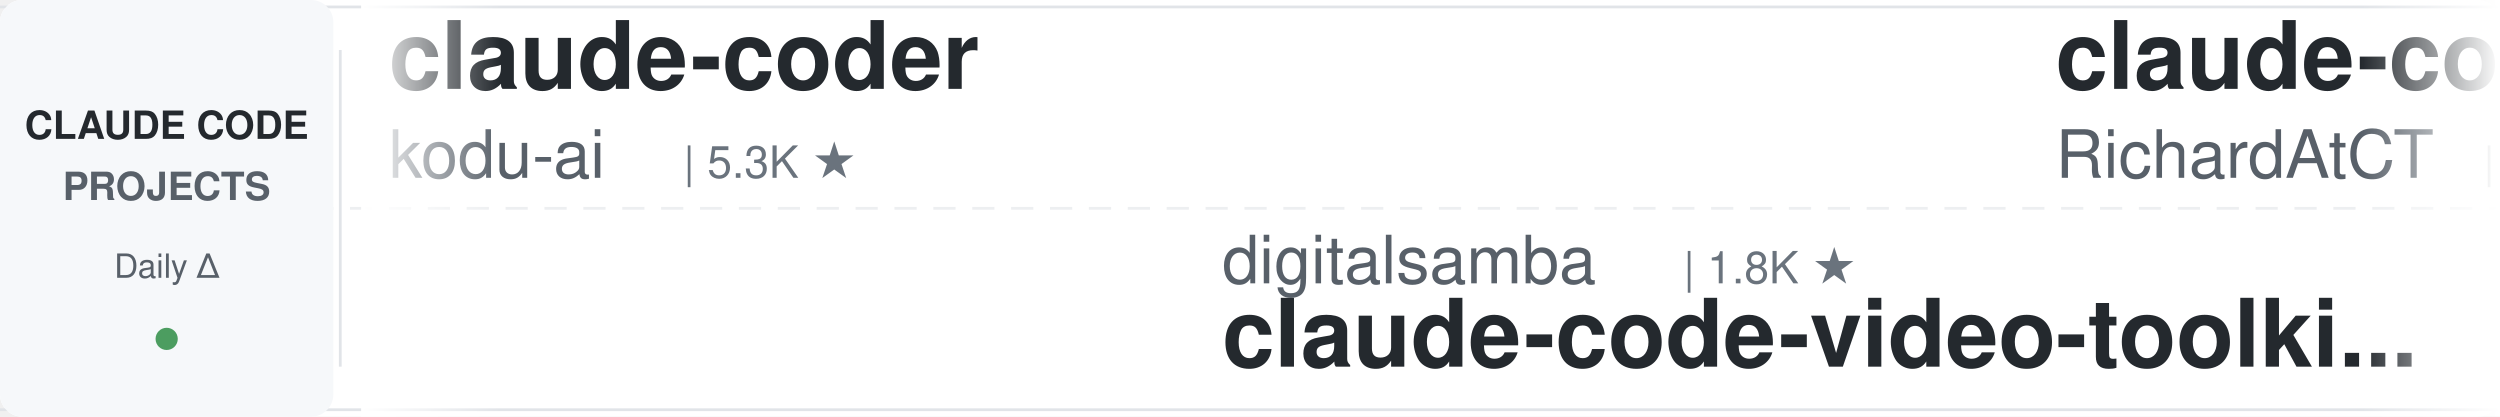
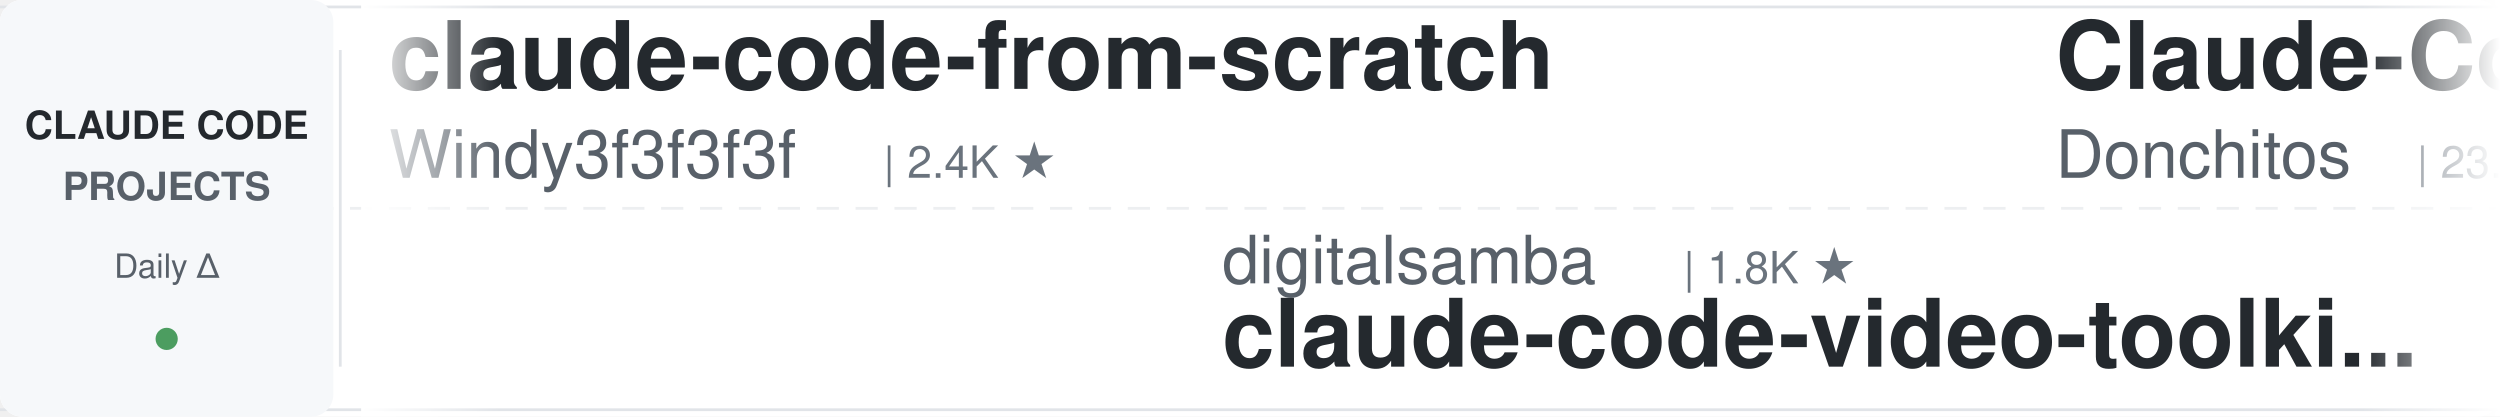
<svg xmlns="http://www.w3.org/2000/svg" width="900" height="150">
  <defs>
    <linearGradient id="leftFade" x1="0%" y1="0%" x2="100%" y2="0%">
      <stop offset="0%" style="stop-color:#ffffff;stop-opacity:1" />
      <stop offset="100%" style="stop-color:#ffffff;stop-opacity:0" />
    </linearGradient>
    <linearGradient id="rightFade" x1="0%" y1="0%" x2="100%" y2="0%">
      <stop offset="0%" style="stop-color:#ffffff;stop-opacity:0" />
      <stop offset="100%" style="stop-color:#ffffff;stop-opacity:1" />
    </linearGradient>
  </defs>
  <rect width="900" height="150" fill="#ffffff" rx="8" />
  <rect x="0" y="2" width="900" height="1" fill="#e1e4e8" />
  <rect x="0" y="147" width="900" height="1" fill="#e1e4e8" />
  <line x1="0" y1="75" x2="900" y2="75" stroke="#e1e4e8" stroke-width="1" stroke-dasharray="8 6" opacity="0.6" />
  <rect x="0" y="0" width="120" height="150" fill="#f6f8fa" rx="8" />
  <text x="60" y="50" font-family="-apple-system, BlinkMacSystemFont, 'Segoe UI', Helvetica, Arial, sans-serif" font-size="14" font-weight="600" fill="#24292e" text-anchor="middle">CLAUDE CODE</text>
  <text x="60" y="72" font-family="-apple-system, BlinkMacSystemFont, 'Segoe UI', Helvetica, Arial, sans-serif" font-size="14" font-weight="600" fill="#586069" text-anchor="middle">PROJECTS</text>
  <text x="60" y="100" font-family="-apple-system, BlinkMacSystemFont, 'Segoe UI', Helvetica, Arial, sans-serif" font-size="12" font-weight="500" fill="#586069" text-anchor="middle">Daily Δ</text>
  <circle cx="60" cy="122" r="4" fill="#22863a" opacity="0.8" />
  <rect x="122" y="18" width="1" height="114" fill="#e1e4e8" />
  <clipPath id="tickerClip">
    <rect x="130" y="0" width="770" height="150" />
  </clipPath>
  <g clip-path="url(#tickerClip)">
    <g id="tickerItems">
      <animateTransform attributeName="transform" attributeType="XML" type="translate" from="0 0" to="-3000 0" dur="54s" repeatCount="indefinite" />
      <g transform="translate(0, 0)">
-         <text x="140" y="32" font-family="-apple-system, BlinkMacSystemFont, 'Segoe UI', Helvetica, Arial, sans-serif" font-size="34" font-weight="600" fill="#24292e">claude-coder</text>
-         <text x="140" y="64" font-family="-apple-system, BlinkMacSystemFont, 'Segoe UI', Helvetica, Arial, sans-serif" font-size="24" font-weight="400" fill="#586069">kodu-ai</text>
-         <text x="246" y="64" font-family="-apple-system, BlinkMacSystemFont, 'Segoe UI', Helvetica, Arial, sans-serif" font-size="16" font-weight="500" fill="#6a737d">| 5.3K ★</text>
+         <text x="140" y="32" font-family="-apple-system, BlinkMacSystemFont, 'Segoe UI', Helvetica, Arial, sans-serif" font-size="34" font-weight="600" fill="#24292e">claude-code-from-scratch</text>
+         <text x="140" y="64" font-family="-apple-system, BlinkMacSystemFont, 'Segoe UI', Helvetica, Arial, sans-serif" font-size="24" font-weight="400" fill="#586069">Windy3f3f3f3f</text>
+         <text x="318" y="64" font-family="-apple-system, BlinkMacSystemFont, 'Segoe UI', Helvetica, Arial, sans-serif" font-size="16" font-weight="500" fill="#6a737d">| 2.4K ★</text>
      </g>
      <g transform="translate(300, 0)">
        <text x="140" y="102" font-family="-apple-system, BlinkMacSystemFont, 'Segoe UI', Helvetica, Arial, sans-serif" font-size="24" font-weight="400" fill="#586069">digitalsamba</text>
        <text x="306" y="102" font-family="-apple-system, BlinkMacSystemFont, 'Segoe UI', Helvetica, Arial, sans-serif" font-size="16" font-weight="500" fill="#6a737d">| 1.8K ★</text>
        <text x="140" y="132" font-family="-apple-system, BlinkMacSystemFont, 'Segoe UI', Helvetica, Arial, sans-serif" font-size="34" font-weight="600" fill="#24292e">claude-code-video-toolki...</text>
      </g>
      <g transform="translate(600, 0)">
-         <text x="140" y="32" font-family="-apple-system, BlinkMacSystemFont, 'Segoe UI', Helvetica, Arial, sans-serif" font-size="34" font-weight="600" fill="#24292e">claude-code-telegram</text>
-         <text x="140" y="64" font-family="-apple-system, BlinkMacSystemFont, 'Segoe UI', Helvetica, Arial, sans-serif" font-size="24" font-weight="400" fill="#586069">RichardAtCT</text>
-         <text x="294" y="64" font-family="-apple-system, BlinkMacSystemFont, 'Segoe UI', Helvetica, Arial, sans-serif" font-size="16" font-weight="500" fill="#6a737d">| 2.7K ★</text>
+         <text x="140" y="32" font-family="-apple-system, BlinkMacSystemFont, 'Segoe UI', Helvetica, Arial, sans-serif" font-size="34" font-weight="600" fill="#24292e">Claude-Code-Game-Studios</text>
+         <text x="140" y="64" font-family="-apple-system, BlinkMacSystemFont, 'Segoe UI', Helvetica, Arial, sans-serif" font-size="24" font-weight="400" fill="#586069">Donchitos</text>
+         <text x="270" y="64" font-family="-apple-system, BlinkMacSystemFont, 'Segoe UI', Helvetica, Arial, sans-serif" font-size="16" font-weight="500" fill="#6a737d">| 23.3K ★</text>
      </g>
      <g transform="translate(900, 0)">
-         <text x="140" y="102" font-family="-apple-system, BlinkMacSystemFont, 'Segoe UI', Helvetica, Arial, sans-serif" font-size="24" font-weight="400" fill="#586069">carlvellotti</text>
-         <text x="306" y="102" font-family="-apple-system, BlinkMacSystemFont, 'Segoe UI', Helvetica, Arial, sans-serif" font-size="16" font-weight="500" fill="#6a737d">| 2.1K ★</text>
-         <text x="140" y="132" font-family="-apple-system, BlinkMacSystemFont, 'Segoe UI', Helvetica, Arial, sans-serif" font-size="34" font-weight="600" fill="#24292e">claude-code-pm-course</text>
+         <text x="140" y="102" font-family="-apple-system, BlinkMacSystemFont, 'Segoe UI', Helvetica, Arial, sans-serif" font-size="24" font-weight="400" fill="#586069">pedrohcgs</text>
+         <text x="270" y="102" font-family="-apple-system, BlinkMacSystemFont, 'Segoe UI', Helvetica, Arial, sans-serif" font-size="16" font-weight="500" fill="#6a737d">| 1.4K ★</text>
+         <text x="140" y="132" font-family="-apple-system, BlinkMacSystemFont, 'Segoe UI', Helvetica, Arial, sans-serif" font-size="34" font-weight="600" fill="#24292e">claude-code-my-workflow</text>
      </g>
      <g transform="translate(1200, 0)">
-         <text x="140" y="32" font-family="-apple-system, BlinkMacSystemFont, 'Segoe UI', Helvetica, Arial, sans-serif" font-size="34" font-weight="600" fill="#24292e">claude-code-spec-workflo...</text>
-         <text x="140" y="64" font-family="-apple-system, BlinkMacSystemFont, 'Segoe UI', Helvetica, Arial, sans-serif" font-size="24" font-weight="400" fill="#586069">Pimzino</text>
-         <text x="246" y="64" font-family="-apple-system, BlinkMacSystemFont, 'Segoe UI', Helvetica, Arial, sans-serif" font-size="16" font-weight="500" fill="#6a737d">| 3.8K ★</text>
-       </g>
-       <g transform="translate(1500, 0)">
-         <text x="140" y="102" font-family="-apple-system, BlinkMacSystemFont, 'Segoe UI', Helvetica, Arial, sans-serif" font-size="24" font-weight="400" fill="#586069">musistudio</text>
-         <text x="282" y="102" font-family="-apple-system, BlinkMacSystemFont, 'Segoe UI', Helvetica, Arial, sans-serif" font-size="16" font-weight="500" fill="#6a737d">| 36.0K ★</text>
-         <text x="140" y="132" font-family="-apple-system, BlinkMacSystemFont, 'Segoe UI', Helvetica, Arial, sans-serif" font-size="34" font-weight="600" fill="#24292e">claude-code-router</text>
-       </g>
-       <g transform="translate(1800, 0)">
-         <text x="140" y="32" font-family="-apple-system, BlinkMacSystemFont, 'Segoe UI', Helvetica, Arial, sans-serif" font-size="34" font-weight="600" fill="#24292e">claude-code-from-scratch</text>
-         <text x="140" y="64" font-family="-apple-system, BlinkMacSystemFont, 'Segoe UI', Helvetica, Arial, sans-serif" font-size="24" font-weight="400" fill="#586069">Windy3f3f3f3f</text>
-         <text x="318" y="64" font-family="-apple-system, BlinkMacSystemFont, 'Segoe UI', Helvetica, Arial, sans-serif" font-size="16" font-weight="500" fill="#6a737d">| 2.4K ★</text>
-       </g>
-       <g transform="translate(2100, 0)">
-         <text x="140" y="102" font-family="-apple-system, BlinkMacSystemFont, 'Segoe UI', Helvetica, Arial, sans-serif" font-size="24" font-weight="400" fill="#586069">luyao618</text>
-         <text x="258" y="102" font-family="-apple-system, BlinkMacSystemFont, 'Segoe UI', Helvetica, Arial, sans-serif" font-size="16" font-weight="500" fill="#6a737d">| 1.6K ★</text>
-         <text x="140" y="132" font-family="-apple-system, BlinkMacSystemFont, 'Segoe UI', Helvetica, Arial, sans-serif" font-size="34" font-weight="600" fill="#24292e">Claude-Code-Source-Study</text>
-       </g>
-       <g transform="translate(2400, 0)">
        <text x="140" y="32" font-family="-apple-system, BlinkMacSystemFont, 'Segoe UI', Helvetica, Arial, sans-serif" font-size="34" font-weight="600" fill="#24292e">pi-vs-claude-code</text>
        <text x="140" y="64" font-family="-apple-system, BlinkMacSystemFont, 'Segoe UI', Helvetica, Arial, sans-serif" font-size="24" font-weight="400" fill="#586069">disler</text>
        <text x="234" y="64" font-family="-apple-system, BlinkMacSystemFont, 'Segoe UI', Helvetica, Arial, sans-serif" font-size="16" font-weight="500" fill="#6a737d">| 1.5K ★</text>
      </g>
+       <g transform="translate(1500, 0)">
+         <text x="140" y="102" font-family="-apple-system, BlinkMacSystemFont, 'Segoe UI', Helvetica, Arial, sans-serif" font-size="24" font-weight="400" fill="#586069">davila7</text>
+         <text x="246" y="102" font-family="-apple-system, BlinkMacSystemFont, 'Segoe UI', Helvetica, Arial, sans-serif" font-size="16" font-weight="500" fill="#6a737d">| 29.8K ★</text>
+         <text x="140" y="132" font-family="-apple-system, BlinkMacSystemFont, 'Segoe UI', Helvetica, Arial, sans-serif" font-size="34" font-weight="600" fill="#24292e">claude-code-templates</text>
+       </g>
+       <g transform="translate(1800, 0)">
+         <text x="140" y="32" font-family="-apple-system, BlinkMacSystemFont, 'Segoe UI', Helvetica, Arial, sans-serif" font-size="34" font-weight="600" fill="#24292e">claude-code-analysis</text>
+         <text x="140" y="64" font-family="-apple-system, BlinkMacSystemFont, 'Segoe UI', Helvetica, Arial, sans-serif" font-size="24" font-weight="400" fill="#586069">liuup</text>
+         <text x="222" y="64" font-family="-apple-system, BlinkMacSystemFont, 'Segoe UI', Helvetica, Arial, sans-serif" font-size="16" font-weight="500" fill="#6a737d">| 3.6K ★</text>
+       </g>
+       <g transform="translate(2100, 0)">
+         <text x="140" y="102" font-family="-apple-system, BlinkMacSystemFont, 'Segoe UI', Helvetica, Arial, sans-serif" font-size="24" font-weight="400" fill="#586069">hangsman</text>
+         <text x="258" y="102" font-family="-apple-system, BlinkMacSystemFont, 'Segoe UI', Helvetica, Arial, sans-serif" font-size="16" font-weight="500" fill="#6a737d">| 788 ★</text>
+         <text x="140" y="132" font-family="-apple-system, BlinkMacSystemFont, 'Segoe UI', Helvetica, Arial, sans-serif" font-size="34" font-weight="600" fill="#24292e">claude-code-source</text>
+       </g>
+       <g transform="translate(2400, 0)">
+         <text x="140" y="32" font-family="-apple-system, BlinkMacSystemFont, 'Segoe UI', Helvetica, Arial, sans-serif" font-size="34" font-weight="600" fill="#24292e">sc-claude-code-files</text>
+         <text x="140" y="64" font-family="-apple-system, BlinkMacSystemFont, 'Segoe UI', Helvetica, Arial, sans-serif" font-size="24" font-weight="400" fill="#586069">https-deeplearning-ai</text>
+         <text x="414" y="64" font-family="-apple-system, BlinkMacSystemFont, 'Segoe UI', Helvetica, Arial, sans-serif" font-size="16" font-weight="500" fill="#6a737d">| 535 ★</text>
+       </g>
      <g transform="translate(2700, 0)">
-         <text x="140" y="102" font-family="-apple-system, BlinkMacSystemFont, 'Segoe UI', Helvetica, Arial, sans-serif" font-size="24" font-weight="400" fill="#586069">jqueryscript</text>
-         <text x="306" y="102" font-family="-apple-system, BlinkMacSystemFont, 'Segoe UI', Helvetica, Arial, sans-serif" font-size="16" font-weight="500" fill="#6a737d">| 472 ★</text>
-         <text x="140" y="132" font-family="-apple-system, BlinkMacSystemFont, 'Segoe UI', Helvetica, Arial, sans-serif" font-size="34" font-weight="600" fill="#24292e">awesome-claude-code</text>
+         <text x="140" y="102" font-family="-apple-system, BlinkMacSystemFont, 'Segoe UI', Helvetica, Arial, sans-serif" font-size="24" font-weight="400" fill="#586069">ponponon</text>
+         <text x="258" y="102" font-family="-apple-system, BlinkMacSystemFont, 'Segoe UI', Helvetica, Arial, sans-serif" font-size="16" font-weight="500" fill="#6a737d">| 2.3K ★</text>
+         <text x="140" y="132" font-family="-apple-system, BlinkMacSystemFont, 'Segoe UI', Helvetica, Arial, sans-serif" font-size="34" font-weight="600" fill="#24292e">claude_code_src</text>
      </g>
      <g transform="translate(3000, 0)">
-         <text x="140" y="32" font-family="-apple-system, BlinkMacSystemFont, 'Segoe UI', Helvetica, Arial, sans-serif" font-size="34" font-weight="600" fill="#24292e">claude-coder</text>
-         <text x="140" y="64" font-family="-apple-system, BlinkMacSystemFont, 'Segoe UI', Helvetica, Arial, sans-serif" font-size="24" font-weight="400" fill="#586069">kodu-ai</text>
-         <text x="246" y="64" font-family="-apple-system, BlinkMacSystemFont, 'Segoe UI', Helvetica, Arial, sans-serif" font-size="16" font-weight="500" fill="#6a737d">| 5.3K ★</text>
+         <text x="140" y="32" font-family="-apple-system, BlinkMacSystemFont, 'Segoe UI', Helvetica, Arial, sans-serif" font-size="34" font-weight="600" fill="#24292e">claude-code-from-scratch</text>
+         <text x="140" y="64" font-family="-apple-system, BlinkMacSystemFont, 'Segoe UI', Helvetica, Arial, sans-serif" font-size="24" font-weight="400" fill="#586069">Windy3f3f3f3f</text>
+         <text x="318" y="64" font-family="-apple-system, BlinkMacSystemFont, 'Segoe UI', Helvetica, Arial, sans-serif" font-size="16" font-weight="500" fill="#6a737d">| 2.4K ★</text>
      </g>
      <g transform="translate(3300, 0)">
        <text x="140" y="102" font-family="-apple-system, BlinkMacSystemFont, 'Segoe UI', Helvetica, Arial, sans-serif" font-size="24" font-weight="400" fill="#586069">digitalsamba</text>
        <text x="306" y="102" font-family="-apple-system, BlinkMacSystemFont, 'Segoe UI', Helvetica, Arial, sans-serif" font-size="16" font-weight="500" fill="#6a737d">| 1.8K ★</text>
        <text x="140" y="132" font-family="-apple-system, BlinkMacSystemFont, 'Segoe UI', Helvetica, Arial, sans-serif" font-size="34" font-weight="600" fill="#24292e">claude-code-video-toolki...</text>
      </g>
      <g transform="translate(3600, 0)">
-         <text x="140" y="32" font-family="-apple-system, BlinkMacSystemFont, 'Segoe UI', Helvetica, Arial, sans-serif" font-size="34" font-weight="600" fill="#24292e">claude-code-telegram</text>
-         <text x="140" y="64" font-family="-apple-system, BlinkMacSystemFont, 'Segoe UI', Helvetica, Arial, sans-serif" font-size="24" font-weight="400" fill="#586069">RichardAtCT</text>
-         <text x="294" y="64" font-family="-apple-system, BlinkMacSystemFont, 'Segoe UI', Helvetica, Arial, sans-serif" font-size="16" font-weight="500" fill="#6a737d">| 2.7K ★</text>
+         <text x="140" y="32" font-family="-apple-system, BlinkMacSystemFont, 'Segoe UI', Helvetica, Arial, sans-serif" font-size="34" font-weight="600" fill="#24292e">Claude-Code-Game-Studios</text>
+         <text x="140" y="64" font-family="-apple-system, BlinkMacSystemFont, 'Segoe UI', Helvetica, Arial, sans-serif" font-size="24" font-weight="400" fill="#586069">Donchitos</text>
+         <text x="270" y="64" font-family="-apple-system, BlinkMacSystemFont, 'Segoe UI', Helvetica, Arial, sans-serif" font-size="16" font-weight="500" fill="#6a737d">| 23.3K ★</text>
      </g>
      <g transform="translate(3900, 0)">
-         <text x="140" y="102" font-family="-apple-system, BlinkMacSystemFont, 'Segoe UI', Helvetica, Arial, sans-serif" font-size="24" font-weight="400" fill="#586069">carlvellotti</text>
-         <text x="306" y="102" font-family="-apple-system, BlinkMacSystemFont, 'Segoe UI', Helvetica, Arial, sans-serif" font-size="16" font-weight="500" fill="#6a737d">| 2.1K ★</text>
-         <text x="140" y="132" font-family="-apple-system, BlinkMacSystemFont, 'Segoe UI', Helvetica, Arial, sans-serif" font-size="34" font-weight="600" fill="#24292e">claude-code-pm-course</text>
+         <text x="140" y="102" font-family="-apple-system, BlinkMacSystemFont, 'Segoe UI', Helvetica, Arial, sans-serif" font-size="24" font-weight="400" fill="#586069">pedrohcgs</text>
+         <text x="270" y="102" font-family="-apple-system, BlinkMacSystemFont, 'Segoe UI', Helvetica, Arial, sans-serif" font-size="16" font-weight="500" fill="#6a737d">| 1.4K ★</text>
+         <text x="140" y="132" font-family="-apple-system, BlinkMacSystemFont, 'Segoe UI', Helvetica, Arial, sans-serif" font-size="34" font-weight="600" fill="#24292e">claude-code-my-workflow</text>
      </g>
    </g>
  </g>
  <rect x="130" y="0" width="50" height="150" fill="url(#leftFade)" />
  <rect x="850" y="0" width="50" height="150" fill="url(#rightFade)" />
</svg>
